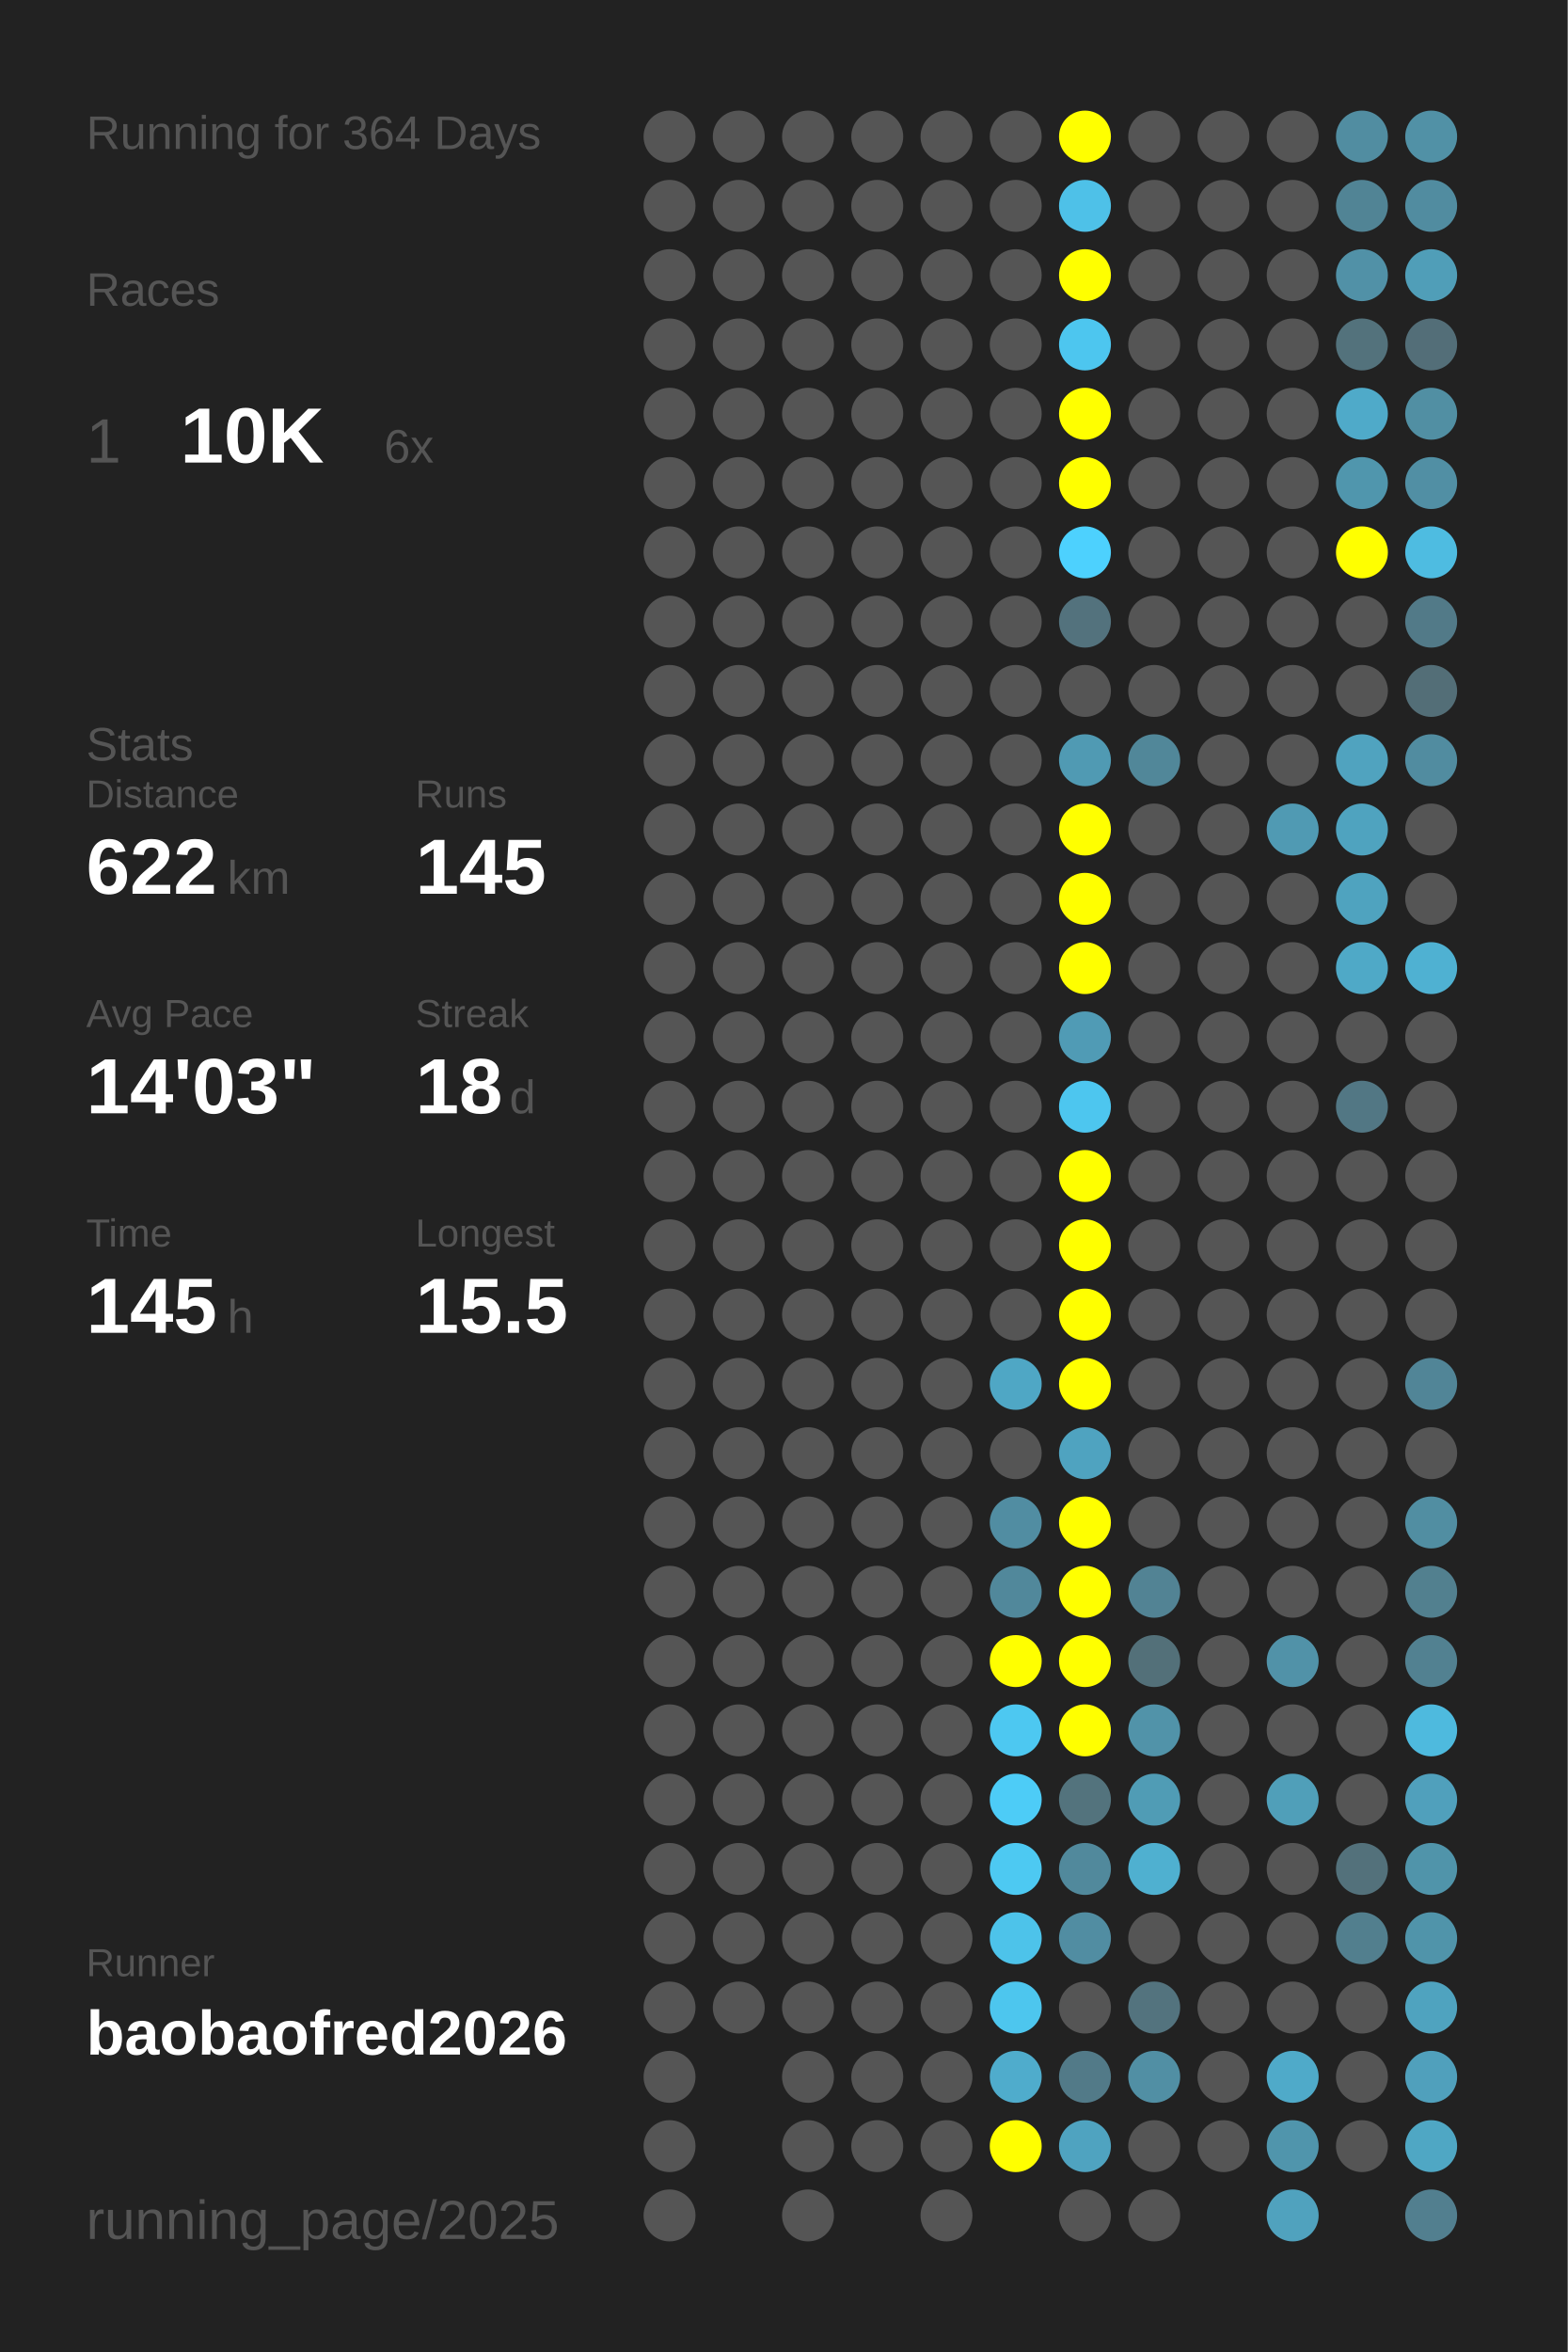
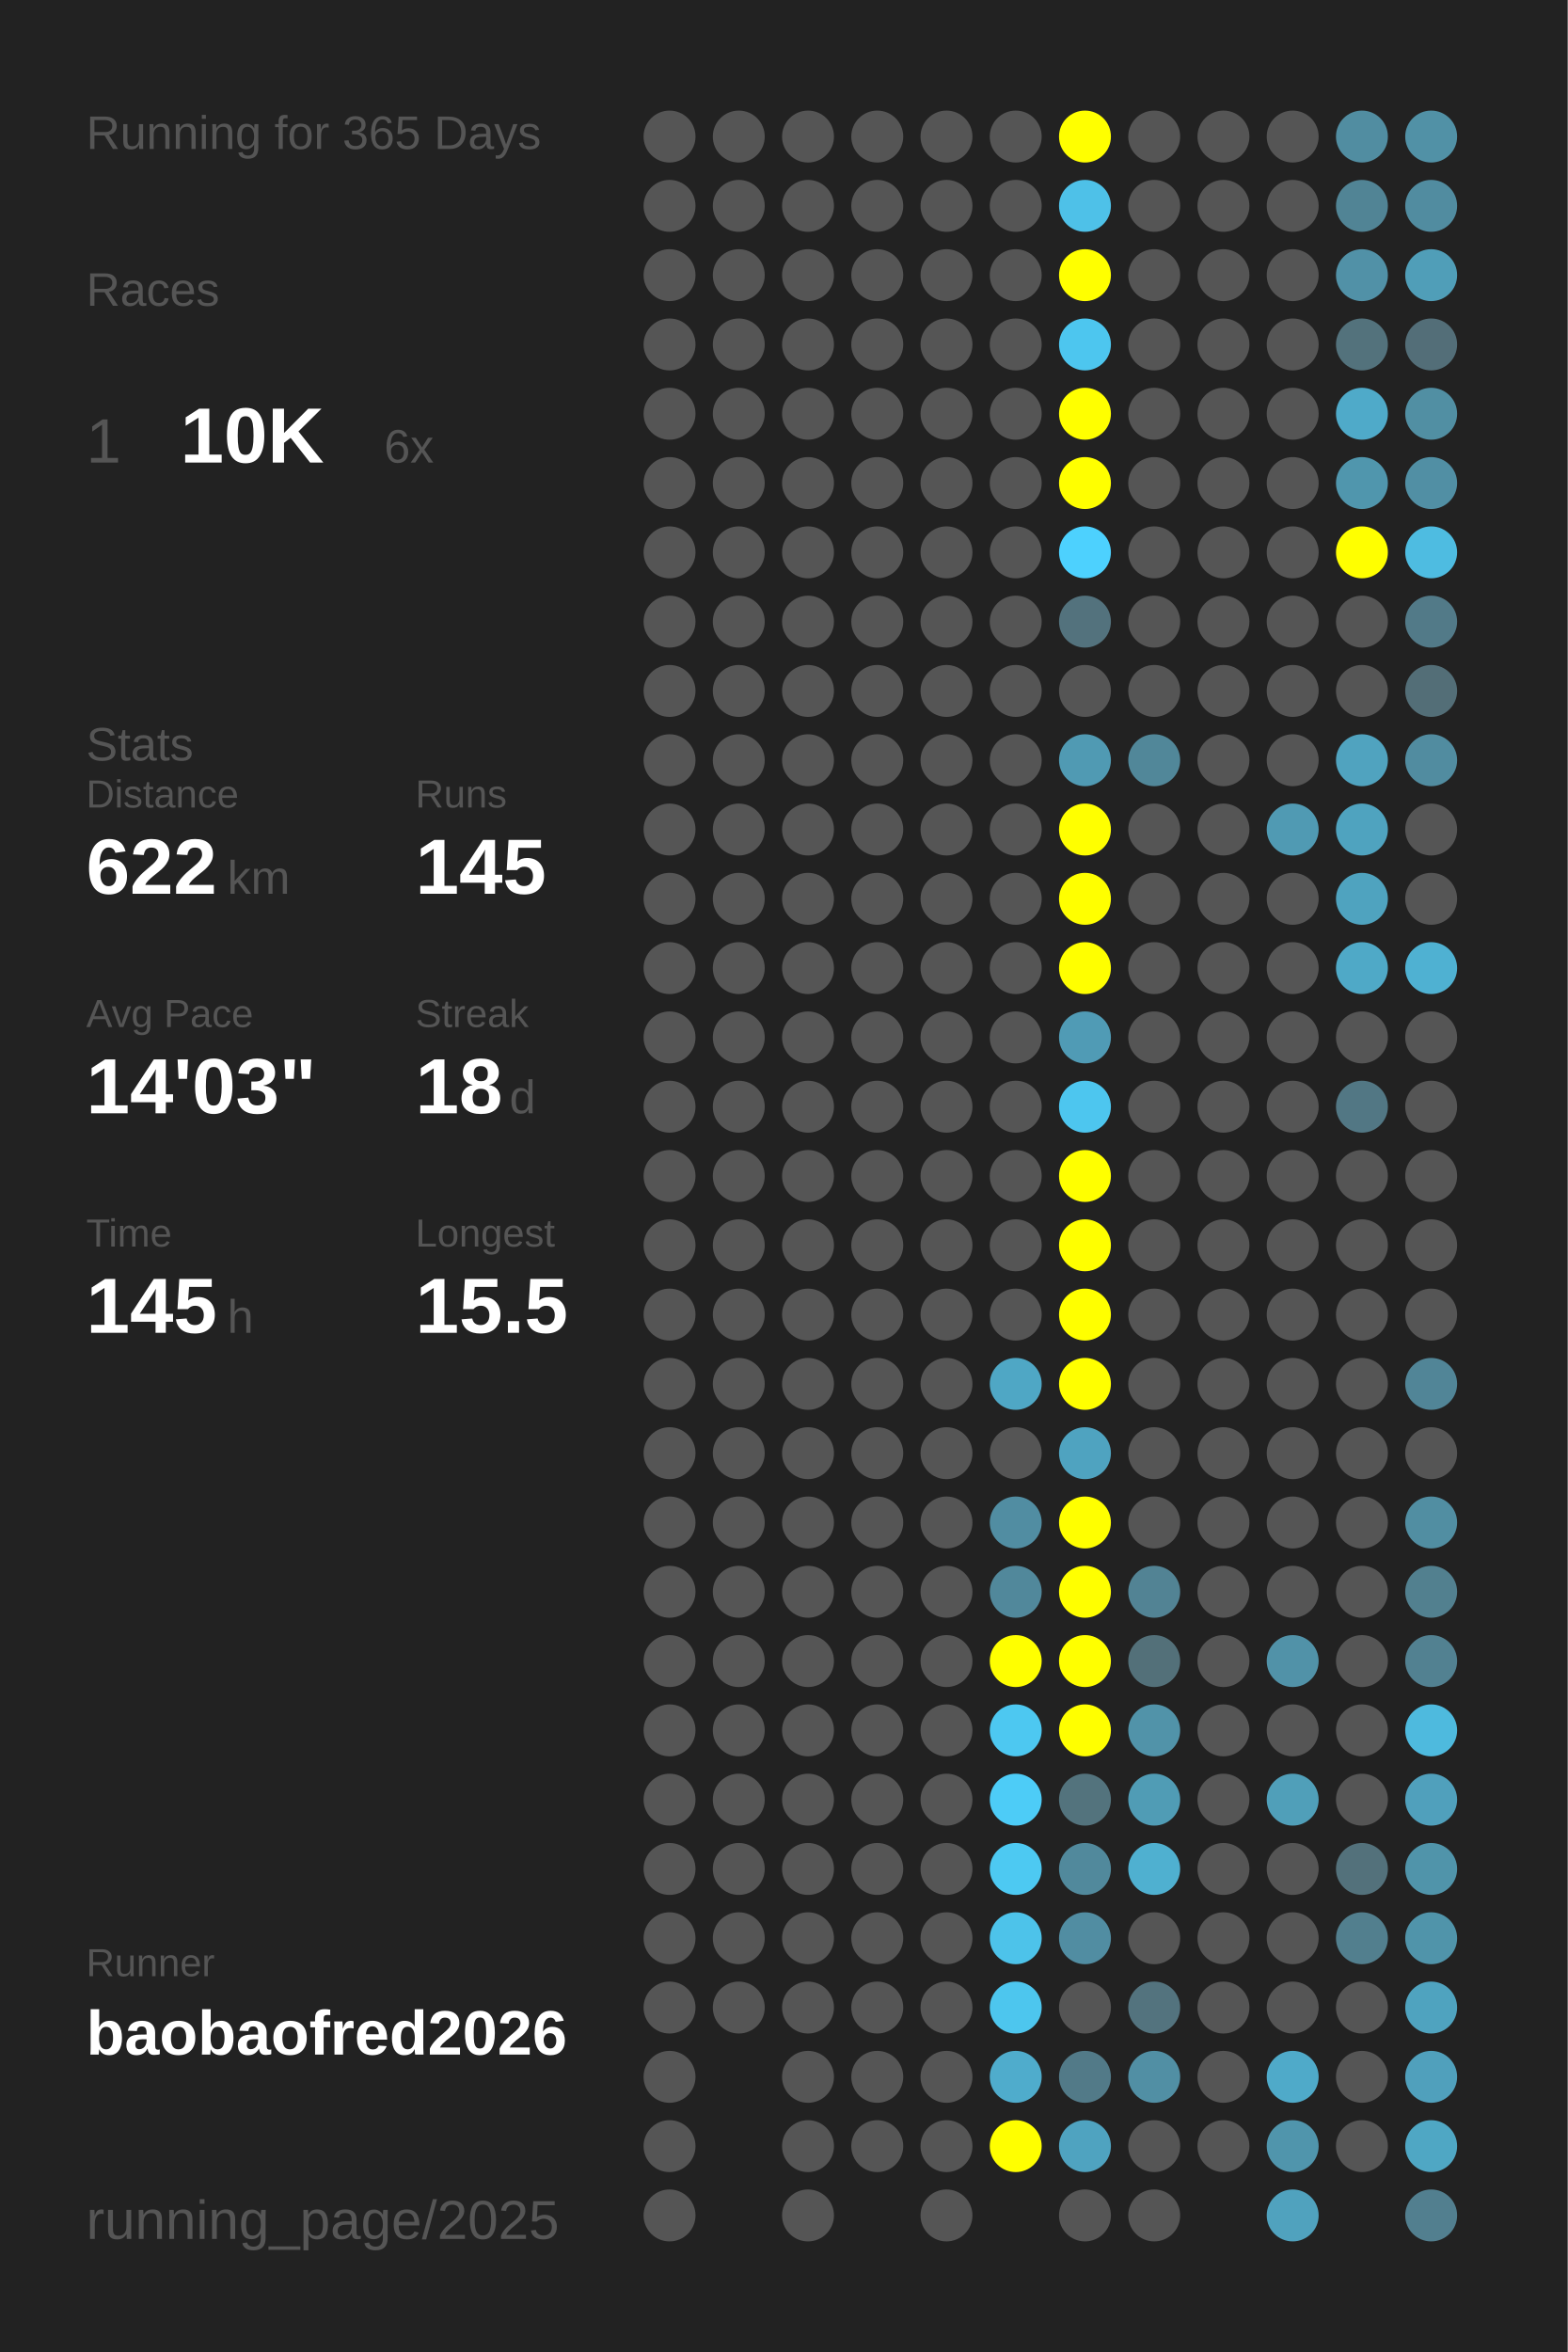
<svg xmlns="http://www.w3.org/2000/svg" baseProfile="full" height="300mm" version="1.1" viewBox="0,0,200,300" width="200mm">
  <defs />
  <rect fill="#222222" height="300" width="200" x="0" y="0" />
-   <text fill="#555555" style="font-size:6px; font-family:Arial;" x="11" y="19">Running for 364 Days</text>
+   <text fill="#555555" style="font-size:6px; font-family:Arial;" x="11" y="19">Running for 365 Days</text>
  <text fill="#555555" style="font-size:6px; font-family:Arial;" x="11" y="39">Races</text>
  <text fill="#555555" style="font-size:8px; font-family:Arial;" x="11" y="59">1</text>
  <text fill="#FFFFFF" style="font-size:10px; font-family:Arial; font-weight:bold;" x="23" y="59">10K</text>
  <text fill="#555555" style="font-size:6px; font-family:Arial;" x="49" y="59">6x</text>
  <text fill="#555555" style="font-size:6px; font-family:Arial;" x="11" y="97">Stats</text>
  <text fill="#555555" style="font-size:5px; font-family:Arial;" x="11" y="103">Distance</text>
  <text fill="#FFFFFF" style="font-size:10px; font-family:Arial; font-weight:bold;" x="11" y="114">622</text>
  <text fill="#555555" style="font-size:6px; font-family:Arial;" x="29" y="114">km</text>
  <text fill="#555555" style="font-size:5px; font-family:Arial;" x="53" y="103">Runs</text>
  <text fill="#FFFFFF" style="font-size:10px; font-family:Arial; font-weight:bold;" x="53" y="114">145</text>
  <text fill="#555555" style="font-size:5px; font-family:Arial;" x="11" y="131">Avg Pace</text>
  <text fill="#FFFFFF" style="font-size:10px; font-family:Arial; font-weight:bold;" x="11" y="142">14'03"</text>
  <text fill="#555555" style="font-size:5px; font-family:Arial;" x="53" y="131">Streak</text>
  <text fill="#FFFFFF" style="font-size:10px; font-family:Arial; font-weight:bold;" x="53" y="142">18</text>
  <text fill="#555555" style="font-size:6px; font-family:Arial;" x="65" y="142">d</text>
  <text fill="#555555" style="font-size:5px; font-family:Arial;" x="11" y="159">Time</text>
  <text fill="#FFFFFF" style="font-size:10px; font-family:Arial; font-weight:bold;" x="11" y="170">145</text>
  <text fill="#555555" style="font-size:6px; font-family:Arial;" x="29" y="170">h</text>
  <text fill="#555555" style="font-size:5px; font-family:Arial;" x="53" y="159">Longest</text>
  <text fill="#FFFFFF" style="font-size:10px; font-family:Arial; font-weight:bold;" x="53" y="170">15.5</text>
  <text fill="#555555" style="font-size:5px; font-family:Arial;" x="11" y="252.065">Runner</text>
  <text fill="#FFFFFF" style="font-size:8px; font-family:Arial; font-weight:bold;" x="11" y="262.065">baobaofred2026</text>
  <text fill="#555555" style="font-size:7px; font-family:Arial;" x="11" y="285.581">running_page/2025</text>
  <circle cx="85.417" cy="17.419" fill="#555555" r="3.312" />
  <circle cx="85.417" cy="26.258" fill="#555555" r="3.312" />
  <circle cx="85.417" cy="35.097" fill="#555555" r="3.312" />
  <circle cx="85.417" cy="43.935" fill="#555555" r="3.312" />
  <circle cx="85.417" cy="52.774" fill="#555555" r="3.312" />
  <circle cx="85.417" cy="61.613" fill="#555555" r="3.312" />
  <circle cx="85.417" cy="70.452" fill="#555555" r="3.312" />
  <circle cx="85.417" cy="79.29" fill="#555555" r="3.312" />
  <circle cx="85.417" cy="88.129" fill="#555555" r="3.312" />
  <circle cx="85.417" cy="96.968" fill="#555555" r="3.312" />
  <circle cx="85.417" cy="105.806" fill="#555555" r="3.312" />
  <circle cx="85.417" cy="114.645" fill="#555555" r="3.312" />
  <circle cx="85.417" cy="123.484" fill="#555555" r="3.312" />
  <circle cx="85.417" cy="132.323" fill="#555555" r="3.312" />
  <circle cx="85.417" cy="141.161" fill="#555555" r="3.312" />
  <circle cx="85.417" cy="150" fill="#555555" r="3.312" />
  <circle cx="85.417" cy="158.839" fill="#555555" r="3.312" />
  <circle cx="85.417" cy="167.677" fill="#555555" r="3.312" />
  <circle cx="85.417" cy="176.516" fill="#555555" r="3.312" />
  <circle cx="85.417" cy="185.355" fill="#555555" r="3.312" />
  <circle cx="85.417" cy="194.194" fill="#555555" r="3.312" />
  <circle cx="85.417" cy="203.032" fill="#555555" r="3.312" />
  <circle cx="85.417" cy="211.871" fill="#555555" r="3.312" />
  <circle cx="85.417" cy="220.71" fill="#555555" r="3.312" />
  <circle cx="85.417" cy="229.548" fill="#555555" r="3.312" />
  <circle cx="85.417" cy="238.387" fill="#555555" r="3.312" />
  <circle cx="85.417" cy="247.226" fill="#555555" r="3.312" />
  <circle cx="85.417" cy="256.065" fill="#555555" r="3.312" />
  <circle cx="85.417" cy="264.903" fill="#555555" r="3.312" />
  <circle cx="85.417" cy="273.742" fill="#555555" r="3.312" />
  <circle cx="85.417" cy="282.581" fill="#555555" r="3.312" />
  <circle cx="94.25" cy="17.419" fill="#555555" r="3.312" />
  <circle cx="94.25" cy="26.258" fill="#555555" r="3.312" />
  <circle cx="94.25" cy="35.097" fill="#555555" r="3.312" />
  <circle cx="94.25" cy="43.935" fill="#555555" r="3.312" />
  <circle cx="94.25" cy="52.774" fill="#555555" r="3.312" />
  <circle cx="94.25" cy="61.613" fill="#555555" r="3.312" />
  <circle cx="94.25" cy="70.452" fill="#555555" r="3.312" />
  <circle cx="94.25" cy="79.29" fill="#555555" r="3.312" />
  <circle cx="94.25" cy="88.129" fill="#555555" r="3.312" />
  <circle cx="94.25" cy="96.968" fill="#555555" r="3.312" />
  <circle cx="94.25" cy="105.806" fill="#555555" r="3.312" />
  <circle cx="94.25" cy="114.645" fill="#555555" r="3.312" />
  <circle cx="94.25" cy="123.484" fill="#555555" r="3.312" />
  <circle cx="94.25" cy="132.323" fill="#555555" r="3.312" />
  <circle cx="94.25" cy="141.161" fill="#555555" r="3.312" />
  <circle cx="94.25" cy="150" fill="#555555" r="3.312" />
  <circle cx="94.25" cy="158.839" fill="#555555" r="3.312" />
  <circle cx="94.25" cy="167.677" fill="#555555" r="3.312" />
  <circle cx="94.25" cy="176.516" fill="#555555" r="3.312" />
  <circle cx="94.25" cy="185.355" fill="#555555" r="3.312" />
  <circle cx="94.25" cy="194.194" fill="#555555" r="3.312" />
  <circle cx="94.25" cy="203.032" fill="#555555" r="3.312" />
  <circle cx="94.25" cy="211.871" fill="#555555" r="3.312" />
  <circle cx="94.25" cy="220.71" fill="#555555" r="3.312" />
  <circle cx="94.25" cy="229.548" fill="#555555" r="3.312" />
  <circle cx="94.25" cy="238.387" fill="#555555" r="3.312" />
  <circle cx="94.25" cy="247.226" fill="#555555" r="3.312" />
  <circle cx="94.25" cy="256.065" fill="#555555" r="3.312" />
  <circle cx="103.083" cy="17.419" fill="#555555" r="3.312" />
  <circle cx="103.083" cy="26.258" fill="#555555" r="3.312" />
  <circle cx="103.083" cy="35.097" fill="#555555" r="3.312" />
  <circle cx="103.083" cy="43.935" fill="#555555" r="3.312" />
  <circle cx="103.083" cy="52.774" fill="#555555" r="3.312" />
  <circle cx="103.083" cy="61.613" fill="#555555" r="3.312" />
  <circle cx="103.083" cy="70.452" fill="#555555" r="3.312" />
  <circle cx="103.083" cy="79.29" fill="#555555" r="3.312" />
  <circle cx="103.083" cy="88.129" fill="#555555" r="3.312" />
  <circle cx="103.083" cy="96.968" fill="#555555" r="3.312" />
  <circle cx="103.083" cy="105.806" fill="#555555" r="3.312" />
  <circle cx="103.083" cy="114.645" fill="#555555" r="3.312" />
  <circle cx="103.083" cy="123.484" fill="#555555" r="3.312" />
  <circle cx="103.083" cy="132.323" fill="#555555" r="3.312" />
  <circle cx="103.083" cy="141.161" fill="#555555" r="3.312" />
  <circle cx="103.083" cy="150" fill="#555555" r="3.312" />
  <circle cx="103.083" cy="158.839" fill="#555555" r="3.312" />
  <circle cx="103.083" cy="167.677" fill="#555555" r="3.312" />
  <circle cx="103.083" cy="176.516" fill="#555555" r="3.312" />
  <circle cx="103.083" cy="185.355" fill="#555555" r="3.312" />
  <circle cx="103.083" cy="194.194" fill="#555555" r="3.312" />
  <circle cx="103.083" cy="203.032" fill="#555555" r="3.312" />
  <circle cx="103.083" cy="211.871" fill="#555555" r="3.312" />
  <circle cx="103.083" cy="220.71" fill="#555555" r="3.312" />
  <circle cx="103.083" cy="229.548" fill="#555555" r="3.312" />
  <circle cx="103.083" cy="238.387" fill="#555555" r="3.312" />
  <circle cx="103.083" cy="247.226" fill="#555555" r="3.312" />
  <circle cx="103.083" cy="256.065" fill="#555555" r="3.312" />
  <circle cx="103.083" cy="264.903" fill="#555555" r="3.312" />
  <circle cx="103.083" cy="273.742" fill="#555555" r="3.312" />
  <circle cx="103.083" cy="282.581" fill="#555555" r="3.312" />
  <circle cx="111.917" cy="17.419" fill="#555555" r="3.312" />
  <circle cx="111.917" cy="26.258" fill="#555555" r="3.312" />
  <circle cx="111.917" cy="35.097" fill="#555555" r="3.312" />
  <circle cx="111.917" cy="43.935" fill="#555555" r="3.312" />
  <circle cx="111.917" cy="52.774" fill="#555555" r="3.312" />
  <circle cx="111.917" cy="61.613" fill="#555555" r="3.312" />
  <circle cx="111.917" cy="70.452" fill="#555555" r="3.312" />
  <circle cx="111.917" cy="79.29" fill="#555555" r="3.312" />
  <circle cx="111.917" cy="88.129" fill="#555555" r="3.312" />
  <circle cx="111.917" cy="96.968" fill="#555555" r="3.312" />
  <circle cx="111.917" cy="105.806" fill="#555555" r="3.312" />
  <circle cx="111.917" cy="114.645" fill="#555555" r="3.312" />
  <circle cx="111.917" cy="123.484" fill="#555555" r="3.312" />
  <circle cx="111.917" cy="132.323" fill="#555555" r="3.312" />
  <circle cx="111.917" cy="141.161" fill="#555555" r="3.312" />
  <circle cx="111.917" cy="150" fill="#555555" r="3.312" />
  <circle cx="111.917" cy="158.839" fill="#555555" r="3.312" />
  <circle cx="111.917" cy="167.677" fill="#555555" r="3.312" />
  <circle cx="111.917" cy="176.516" fill="#555555" r="3.312" />
  <circle cx="111.917" cy="185.355" fill="#555555" r="3.312" />
  <circle cx="111.917" cy="194.194" fill="#555555" r="3.312" />
  <circle cx="111.917" cy="203.032" fill="#555555" r="3.312" />
  <circle cx="111.917" cy="211.871" fill="#555555" r="3.312" />
  <circle cx="111.917" cy="220.71" fill="#555555" r="3.312" />
  <circle cx="111.917" cy="229.548" fill="#555555" r="3.312" />
  <circle cx="111.917" cy="238.387" fill="#555555" r="3.312" />
  <circle cx="111.917" cy="247.226" fill="#555555" r="3.312" />
  <circle cx="111.917" cy="256.065" fill="#555555" r="3.312" />
  <circle cx="111.917" cy="264.903" fill="#555555" r="3.312" />
  <circle cx="111.917" cy="273.742" fill="#555555" r="3.312" />
  <circle cx="120.75" cy="17.419" fill="#555555" r="3.312" />
  <circle cx="120.75" cy="26.258" fill="#555555" r="3.312" />
  <circle cx="120.75" cy="35.097" fill="#555555" r="3.312" />
  <circle cx="120.75" cy="43.935" fill="#555555" r="3.312" />
  <circle cx="120.75" cy="52.774" fill="#555555" r="3.312" />
  <circle cx="120.75" cy="61.613" fill="#555555" r="3.312" />
  <circle cx="120.75" cy="70.452" fill="#555555" r="3.312" />
  <circle cx="120.75" cy="79.29" fill="#555555" r="3.312" />
  <circle cx="120.75" cy="88.129" fill="#555555" r="3.312" />
  <circle cx="120.75" cy="96.968" fill="#555555" r="3.312" />
  <circle cx="120.75" cy="105.806" fill="#555555" r="3.312" />
  <circle cx="120.75" cy="114.645" fill="#555555" r="3.312" />
  <circle cx="120.75" cy="123.484" fill="#555555" r="3.312" />
  <circle cx="120.75" cy="132.323" fill="#555555" r="3.312" />
  <circle cx="120.75" cy="141.161" fill="#555555" r="3.312" />
  <circle cx="120.75" cy="150" fill="#555555" r="3.312" />
  <circle cx="120.75" cy="158.839" fill="#555555" r="3.312" />
  <circle cx="120.75" cy="167.677" fill="#555555" r="3.312" />
  <circle cx="120.75" cy="176.516" fill="#555555" r="3.312" />
  <circle cx="120.75" cy="185.355" fill="#555555" r="3.312" />
  <circle cx="120.75" cy="194.194" fill="#555555" r="3.312" />
  <circle cx="120.75" cy="203.032" fill="#555555" r="3.312" />
  <circle cx="120.75" cy="211.871" fill="#555555" r="3.312" />
  <circle cx="120.75" cy="220.71" fill="#555555" r="3.312" />
  <circle cx="120.75" cy="229.548" fill="#555555" r="3.312" />
  <circle cx="120.75" cy="238.387" fill="#555555" r="3.312" />
  <circle cx="120.75" cy="247.226" fill="#555555" r="3.312" />
  <circle cx="120.75" cy="256.065" fill="#555555" r="3.312" />
  <circle cx="120.75" cy="264.903" fill="#555555" r="3.312" />
  <circle cx="120.75" cy="273.742" fill="#555555" r="3.312" />
  <circle cx="120.75" cy="282.581" fill="#555555" r="3.312" />
  <circle cx="129.583" cy="17.419" fill="#555555" r="3.312" />
  <circle cx="129.583" cy="26.258" fill="#555555" r="3.312" />
  <circle cx="129.583" cy="35.097" fill="#555555" r="3.312" />
  <circle cx="129.583" cy="43.935" fill="#555555" r="3.312" />
  <circle cx="129.583" cy="52.774" fill="#555555" r="3.312" />
  <circle cx="129.583" cy="61.613" fill="#555555" r="3.312" />
  <circle cx="129.583" cy="70.452" fill="#555555" r="3.312" />
  <circle cx="129.583" cy="79.29" fill="#555555" r="3.312" />
  <circle cx="129.583" cy="88.129" fill="#555555" r="3.312" />
  <circle cx="129.583" cy="96.968" fill="#555555" r="3.312" />
  <circle cx="129.583" cy="105.806" fill="#555555" r="3.312" />
  <circle cx="129.583" cy="114.645" fill="#555555" r="3.312" />
  <circle cx="129.583" cy="123.484" fill="#555555" r="3.312" />
  <circle cx="129.583" cy="132.323" fill="#555555" r="3.312" />
  <circle cx="129.583" cy="141.161" fill="#555555" r="3.312" />
  <circle cx="129.583" cy="150" fill="#555555" r="3.312" />
  <circle cx="129.583" cy="158.839" fill="#555555" r="3.312" />
  <circle cx="129.583" cy="167.677" fill="#555555" r="3.312" />
  <circle cx="129.583" cy="176.516" fill="#4fa7c5" r="3.312" />
  <circle cx="129.583" cy="185.355" fill="#555555" r="3.312" />
  <circle cx="129.583" cy="194.194" fill="#518da2" r="3.312" />
  <circle cx="129.583" cy="203.032" fill="#51889b" r="3.312" />
  <circle cx="129.583" cy="211.871" fill="#FFFF00" r="3.312" />
  <circle cx="129.583" cy="220.71" fill="#4dc8f1" r="3.312" />
  <circle cx="129.583" cy="229.548" fill="#4dccf7" r="3.312" />
  <circle cx="129.583" cy="238.387" fill="#4dc9f2" r="3.312" />
  <circle cx="129.583" cy="247.226" fill="#4dc3ea" r="3.312" />
  <circle cx="129.583" cy="256.065" fill="#4dc6ee" r="3.312" />
  <circle cx="129.583" cy="264.903" fill="#4faccc" r="3.312" />
  <circle cx="129.583" cy="273.742" fill="#FFFF00" r="3.312" />
  <circle cx="138.417" cy="17.419" fill="#FFFF00" r="3.312" />
  <circle cx="138.417" cy="26.258" fill="#4ec1e8" r="3.312" />
  <circle cx="138.417" cy="35.097" fill="#FFFF00" r="3.312" />
  <circle cx="138.417" cy="43.935" fill="#4dc6ef" r="3.312" />
  <circle cx="138.417" cy="52.774" fill="#FFFF00" r="3.312" />
  <circle cx="138.417" cy="61.613" fill="#FFFF00" r="3.312" />
  <circle cx="138.417" cy="70.452" fill="#4dd1fe" r="3.312" />
  <circle cx="138.417" cy="79.29" fill="#53727d" r="3.312" />
  <circle cx="138.417" cy="88.129" fill="#555555" r="3.312" />
  <circle cx="138.417" cy="96.968" fill="#509ab3" r="3.312" />
  <circle cx="138.417" cy="105.806" fill="#FFFF00" r="3.312" />
  <circle cx="138.417" cy="114.645" fill="#FFFF00" r="3.312" />
  <circle cx="138.417" cy="123.484" fill="#FFFF00" r="3.312" />
  <circle cx="138.417" cy="132.323" fill="#509bb5" r="3.312" />
  <circle cx="138.417" cy="141.161" fill="#4dc6ef" r="3.312" />
  <circle cx="138.417" cy="150" fill="#FFFF00" r="3.312" />
  <circle cx="138.417" cy="158.839" fill="#FFFF00" r="3.312" />
  <circle cx="138.417" cy="167.677" fill="#FFFF00" r="3.312" />
  <circle cx="138.417" cy="176.516" fill="#FFFF00" r="3.312" />
  <circle cx="138.417" cy="185.355" fill="#4fa3c0" r="3.312" />
  <circle cx="138.417" cy="194.194" fill="#FFFF00" r="3.312" />
  <circle cx="138.417" cy="203.032" fill="#FFFF00" r="3.312" />
  <circle cx="138.417" cy="211.871" fill="#FFFF00" r="3.312" />
  <circle cx="138.417" cy="220.71" fill="#FFFF00" r="3.312" />
  <circle cx="138.417" cy="229.548" fill="#53737d" r="3.312" />
  <circle cx="138.417" cy="238.387" fill="#51899c" r="3.312" />
  <circle cx="138.417" cy="247.226" fill="#518da2" r="3.312" />
  <circle cx="138.417" cy="256.065" fill="#555555" r="3.312" />
  <circle cx="138.417" cy="264.903" fill="#527a88" r="3.312" />
  <circle cx="138.417" cy="273.742" fill="#4fa3c0" r="3.312" />
  <circle cx="138.417" cy="282.581" fill="#555555" r="3.312" />
  <circle cx="147.25" cy="17.419" fill="#555555" r="3.312" />
  <circle cx="147.25" cy="26.258" fill="#555555" r="3.312" />
  <circle cx="147.25" cy="35.097" fill="#555555" r="3.312" />
  <circle cx="147.25" cy="43.935" fill="#555555" r="3.312" />
  <circle cx="147.25" cy="52.774" fill="#555555" r="3.312" />
  <circle cx="147.25" cy="61.613" fill="#555555" r="3.312" />
  <circle cx="147.25" cy="70.452" fill="#555555" r="3.312" />
  <circle cx="147.25" cy="79.29" fill="#555555" r="3.312" />
  <circle cx="147.25" cy="88.129" fill="#555555" r="3.312" />
  <circle cx="147.25" cy="96.968" fill="#518799" r="3.312" />
  <circle cx="147.25" cy="105.806" fill="#555555" r="3.312" />
  <circle cx="147.25" cy="114.645" fill="#555555" r="3.312" />
  <circle cx="147.25" cy="123.484" fill="#555555" r="3.312" />
  <circle cx="147.25" cy="132.323" fill="#555555" r="3.312" />
  <circle cx="147.25" cy="141.161" fill="#555555" r="3.312" />
  <circle cx="147.25" cy="150" fill="#555555" r="3.312" />
  <circle cx="147.25" cy="158.839" fill="#555555" r="3.312" />
  <circle cx="147.25" cy="167.677" fill="#555555" r="3.312" />
  <circle cx="147.25" cy="176.516" fill="#555555" r="3.312" />
  <circle cx="147.25" cy="185.355" fill="#555555" r="3.312" />
  <circle cx="147.25" cy="194.194" fill="#555555" r="3.312" />
  <circle cx="147.25" cy="203.032" fill="#528394" r="3.312" />
  <circle cx="147.25" cy="211.871" fill="#537079" r="3.312" />
  <circle cx="147.25" cy="220.71" fill="#5193a9" r="3.312" />
  <circle cx="147.25" cy="229.548" fill="#509cb5" r="3.312" />
  <circle cx="147.25" cy="238.387" fill="#4fb0d0" r="3.312" />
  <circle cx="147.25" cy="247.226" fill="#555555" r="3.312" />
  <circle cx="147.25" cy="256.065" fill="#53737e" r="3.312" />
  <circle cx="147.25" cy="264.903" fill="#518fa4" r="3.312" />
  <circle cx="147.25" cy="273.742" fill="#555555" r="3.312" />
  <circle cx="147.25" cy="282.581" fill="#555555" r="3.312" />
  <circle cx="156.083" cy="17.419" fill="#555555" r="3.312" />
  <circle cx="156.083" cy="26.258" fill="#555555" r="3.312" />
  <circle cx="156.083" cy="35.097" fill="#555555" r="3.312" />
  <circle cx="156.083" cy="43.935" fill="#555555" r="3.312" />
  <circle cx="156.083" cy="52.774" fill="#555555" r="3.312" />
  <circle cx="156.083" cy="61.613" fill="#555555" r="3.312" />
  <circle cx="156.083" cy="70.452" fill="#555555" r="3.312" />
  <circle cx="156.083" cy="79.29" fill="#555555" r="3.312" />
  <circle cx="156.083" cy="88.129" fill="#555555" r="3.312" />
  <circle cx="156.083" cy="96.968" fill="#555555" r="3.312" />
  <circle cx="156.083" cy="105.806" fill="#555555" r="3.312" />
  <circle cx="156.083" cy="114.645" fill="#555555" r="3.312" />
  <circle cx="156.083" cy="123.484" fill="#555555" r="3.312" />
  <circle cx="156.083" cy="132.323" fill="#555555" r="3.312" />
  <circle cx="156.083" cy="141.161" fill="#555555" r="3.312" />
  <circle cx="156.083" cy="150" fill="#555555" r="3.312" />
  <circle cx="156.083" cy="158.839" fill="#555555" r="3.312" />
  <circle cx="156.083" cy="167.677" fill="#555555" r="3.312" />
  <circle cx="156.083" cy="176.516" fill="#555555" r="3.312" />
  <circle cx="156.083" cy="185.355" fill="#555555" r="3.312" />
  <circle cx="156.083" cy="194.194" fill="#555555" r="3.312" />
  <circle cx="156.083" cy="203.032" fill="#555555" r="3.312" />
  <circle cx="156.083" cy="211.871" fill="#555555" r="3.312" />
  <circle cx="156.083" cy="220.71" fill="#555555" r="3.312" />
  <circle cx="156.083" cy="229.548" fill="#555555" r="3.312" />
  <circle cx="156.083" cy="238.387" fill="#555555" r="3.312" />
  <circle cx="156.083" cy="247.226" fill="#555555" r="3.312" />
  <circle cx="156.083" cy="256.065" fill="#555555" r="3.312" />
  <circle cx="156.083" cy="264.903" fill="#555555" r="3.312" />
  <circle cx="156.083" cy="273.742" fill="#555555" r="3.312" />
  <circle cx="164.917" cy="17.419" fill="#555555" r="3.312" />
  <circle cx="164.917" cy="26.258" fill="#555555" r="3.312" />
  <circle cx="164.917" cy="35.097" fill="#555555" r="3.312" />
  <circle cx="164.917" cy="43.935" fill="#555555" r="3.312" />
  <circle cx="164.917" cy="52.774" fill="#555555" r="3.312" />
  <circle cx="164.917" cy="61.613" fill="#555555" r="3.312" />
  <circle cx="164.917" cy="70.452" fill="#555555" r="3.312" />
  <circle cx="164.917" cy="79.29" fill="#555555" r="3.312" />
  <circle cx="164.917" cy="88.129" fill="#555555" r="3.312" />
  <circle cx="164.917" cy="96.968" fill="#555555" r="3.312" />
  <circle cx="164.917" cy="105.806" fill="#509ab3" r="3.312" />
  <circle cx="164.917" cy="114.645" fill="#555555" r="3.312" />
  <circle cx="164.917" cy="123.484" fill="#555555" r="3.312" />
  <circle cx="164.917" cy="132.323" fill="#555555" r="3.312" />
  <circle cx="164.917" cy="141.161" fill="#555555" r="3.312" />
  <circle cx="164.917" cy="150" fill="#555555" r="3.312" />
  <circle cx="164.917" cy="158.839" fill="#555555" r="3.312" />
  <circle cx="164.917" cy="167.677" fill="#555555" r="3.312" />
  <circle cx="164.917" cy="176.516" fill="#555555" r="3.312" />
  <circle cx="164.917" cy="185.355" fill="#555555" r="3.312" />
  <circle cx="164.917" cy="194.194" fill="#555555" r="3.312" />
  <circle cx="164.917" cy="203.032" fill="#555555" r="3.312" />
  <circle cx="164.917" cy="211.871" fill="#5192a8" r="3.312" />
  <circle cx="164.917" cy="220.71" fill="#555555" r="3.312" />
  <circle cx="164.917" cy="229.548" fill="#509fb9" r="3.312" />
  <circle cx="164.917" cy="238.387" fill="#555555" r="3.312" />
  <circle cx="164.917" cy="247.226" fill="#555555" r="3.312" />
  <circle cx="164.917" cy="256.065" fill="#555555" r="3.312" />
  <circle cx="164.917" cy="264.903" fill="#4faac9" r="3.312" />
  <circle cx="164.917" cy="273.742" fill="#5095ac" r="3.312" />
  <circle cx="164.917" cy="282.581" fill="#50a2be" r="3.312" />
  <circle cx="173.75" cy="17.419" fill="#518da1" r="3.312" />
  <circle cx="173.75" cy="26.258" fill="#518495" r="3.312" />
  <circle cx="173.75" cy="35.097" fill="#5191a7" r="3.312" />
  <circle cx="173.75" cy="43.935" fill="#53727c" r="3.312" />
  <circle cx="173.75" cy="52.774" fill="#4faac9" r="3.312" />
  <circle cx="173.75" cy="61.613" fill="#5096ad" r="3.312" />
  <circle cx="173.75" cy="70.452" fill="#FFFF00" r="3.312" />
  <circle cx="173.75" cy="79.29" fill="#555555" r="3.312" />
  <circle cx="173.75" cy="88.129" fill="#555555" r="3.312" />
  <circle cx="173.75" cy="96.968" fill="#50a3bf" r="3.312" />
  <circle cx="173.75" cy="105.806" fill="#4fa3bf" r="3.312" />
  <circle cx="173.75" cy="114.645" fill="#4fa3bf" r="3.312" />
  <circle cx="173.75" cy="123.484" fill="#4fa9c7" r="3.312" />
  <circle cx="173.75" cy="132.323" fill="#555555" r="3.312" />
  <circle cx="173.75" cy="141.161" fill="#527784" r="3.312" />
  <circle cx="173.75" cy="150" fill="#555555" r="3.312" />
  <circle cx="173.75" cy="158.839" fill="#555555" r="3.312" />
  <circle cx="173.75" cy="167.677" fill="#555555" r="3.312" />
  <circle cx="173.75" cy="176.516" fill="#555555" r="3.312" />
  <circle cx="173.75" cy="185.355" fill="#555555" r="3.312" />
  <circle cx="173.75" cy="194.194" fill="#555555" r="3.312" />
  <circle cx="173.75" cy="203.032" fill="#555555" r="3.312" />
  <circle cx="173.75" cy="211.871" fill="#555555" r="3.312" />
  <circle cx="173.75" cy="220.71" fill="#555555" r="3.312" />
  <circle cx="173.75" cy="229.548" fill="#555555" r="3.312" />
  <circle cx="173.75" cy="238.387" fill="#53717b" r="3.312" />
  <circle cx="173.75" cy="247.226" fill="#527f8e" r="3.312" />
  <circle cx="173.75" cy="256.065" fill="#555555" r="3.312" />
  <circle cx="173.75" cy="264.903" fill="#555555" r="3.312" />
  <circle cx="173.75" cy="273.742" fill="#555555" r="3.312" />
  <circle cx="182.583" cy="17.419" fill="#5191a6" r="3.312" />
  <circle cx="182.583" cy="26.258" fill="#518ca0" r="3.312" />
  <circle cx="182.583" cy="35.097" fill="#509eb8" r="3.312" />
  <circle cx="182.583" cy="43.935" fill="#536e78" r="3.312" />
  <circle cx="182.583" cy="52.774" fill="#518fa3" r="3.312" />
  <circle cx="182.583" cy="61.613" fill="#518fa4" r="3.312" />
  <circle cx="182.583" cy="70.452" fill="#4ebce1" r="3.312" />
  <circle cx="182.583" cy="79.29" fill="#527a88" r="3.312" />
  <circle cx="182.583" cy="88.129" fill="#536e77" r="3.312" />
  <circle cx="182.583" cy="96.968" fill="#518ca0" r="3.312" />
  <circle cx="182.583" cy="105.806" fill="#555555" r="3.312" />
  <circle cx="182.583" cy="114.645" fill="#555555" r="3.312" />
  <circle cx="182.583" cy="123.484" fill="#4fb1d2" r="3.312" />
  <circle cx="182.583" cy="132.323" fill="#555555" r="3.312" />
  <circle cx="182.583" cy="141.161" fill="#555555" r="3.312" />
  <circle cx="182.583" cy="150" fill="#555555" r="3.312" />
  <circle cx="182.583" cy="158.839" fill="#555555" r="3.312" />
  <circle cx="182.583" cy="167.677" fill="#555555" r="3.312" />
  <circle cx="182.583" cy="176.516" fill="#518597" r="3.312" />
  <circle cx="182.583" cy="185.355" fill="#555555" r="3.312" />
  <circle cx="182.583" cy="194.194" fill="#518ea2" r="3.312" />
  <circle cx="182.583" cy="203.032" fill="#52808f" r="3.312" />
  <circle cx="182.583" cy="211.871" fill="#528191" r="3.312" />
  <circle cx="182.583" cy="220.71" fill="#4ebade" r="3.312" />
  <circle cx="182.583" cy="229.548" fill="#50a0bc" r="3.312" />
  <circle cx="182.583" cy="238.387" fill="#5094aa" r="3.312" />
  <circle cx="182.583" cy="247.226" fill="#5094aa" r="3.312" />
  <circle cx="182.583" cy="256.065" fill="#4fa3bf" r="3.312" />
  <circle cx="182.583" cy="264.903" fill="#50a0bc" r="3.312" />
  <circle cx="182.583" cy="273.742" fill="#4fa7c4" r="3.312" />
  <circle cx="182.583" cy="282.581" fill="#527f8f" r="3.312" />
</svg>
